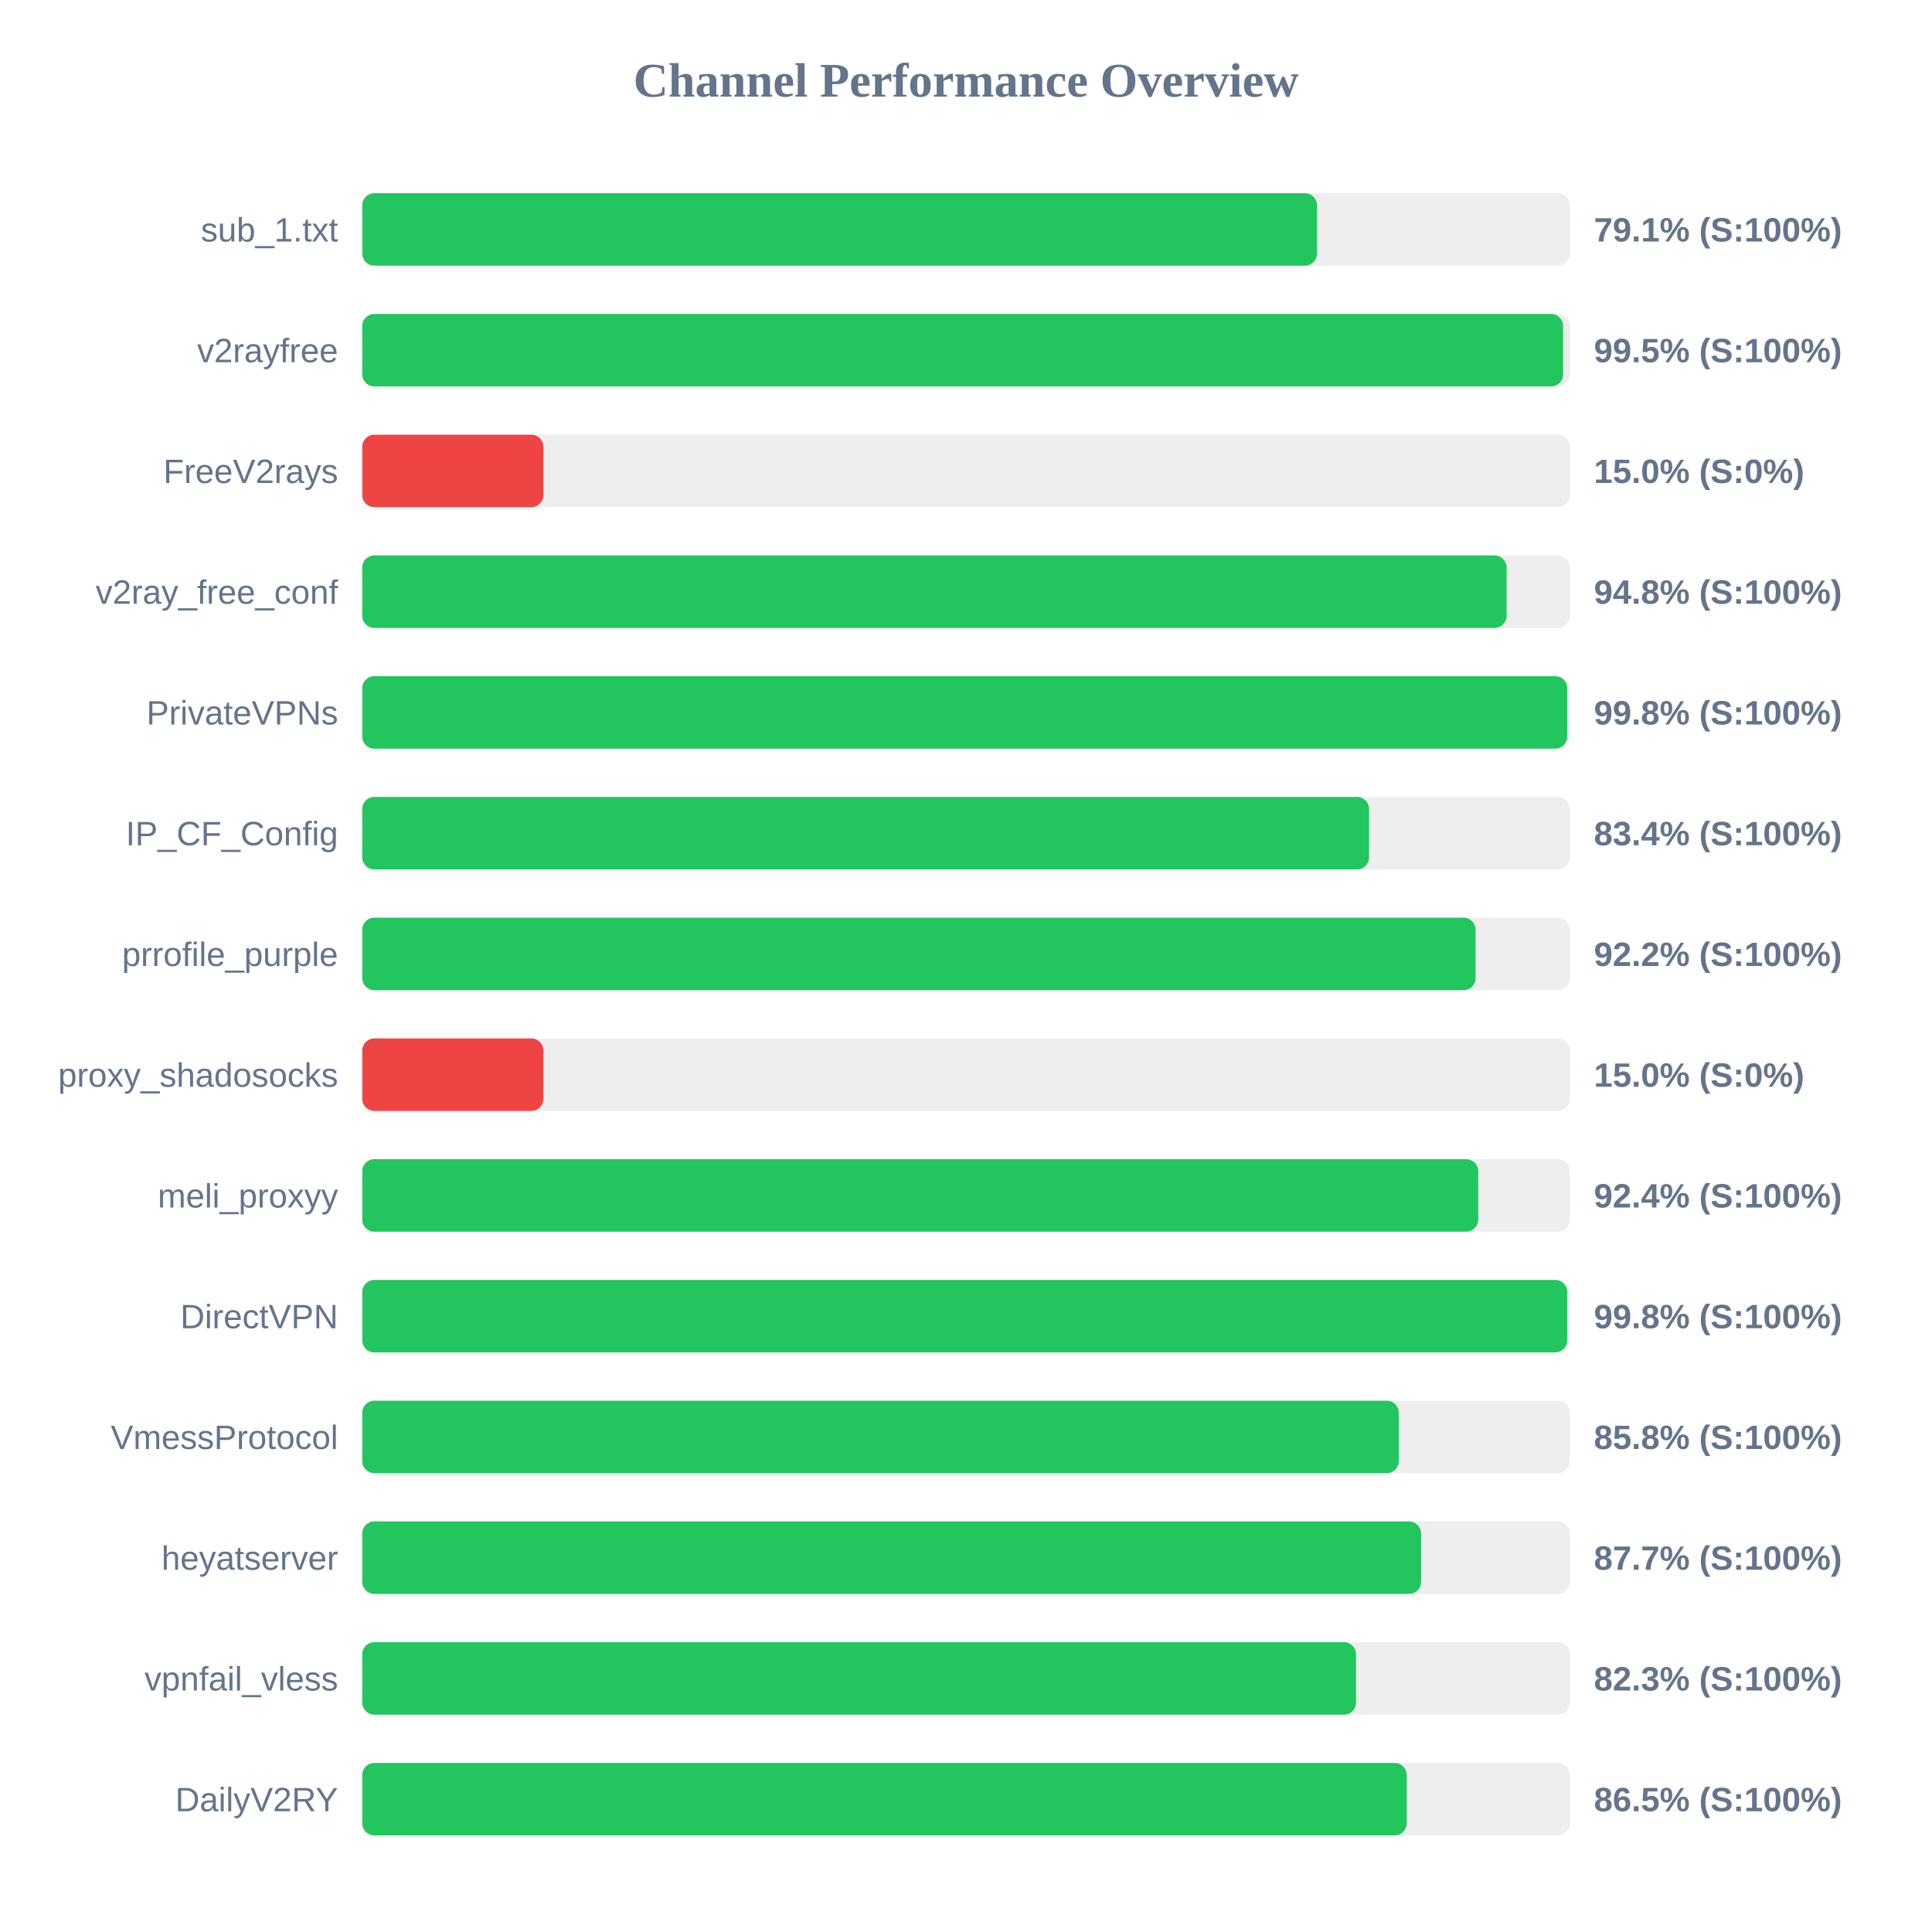
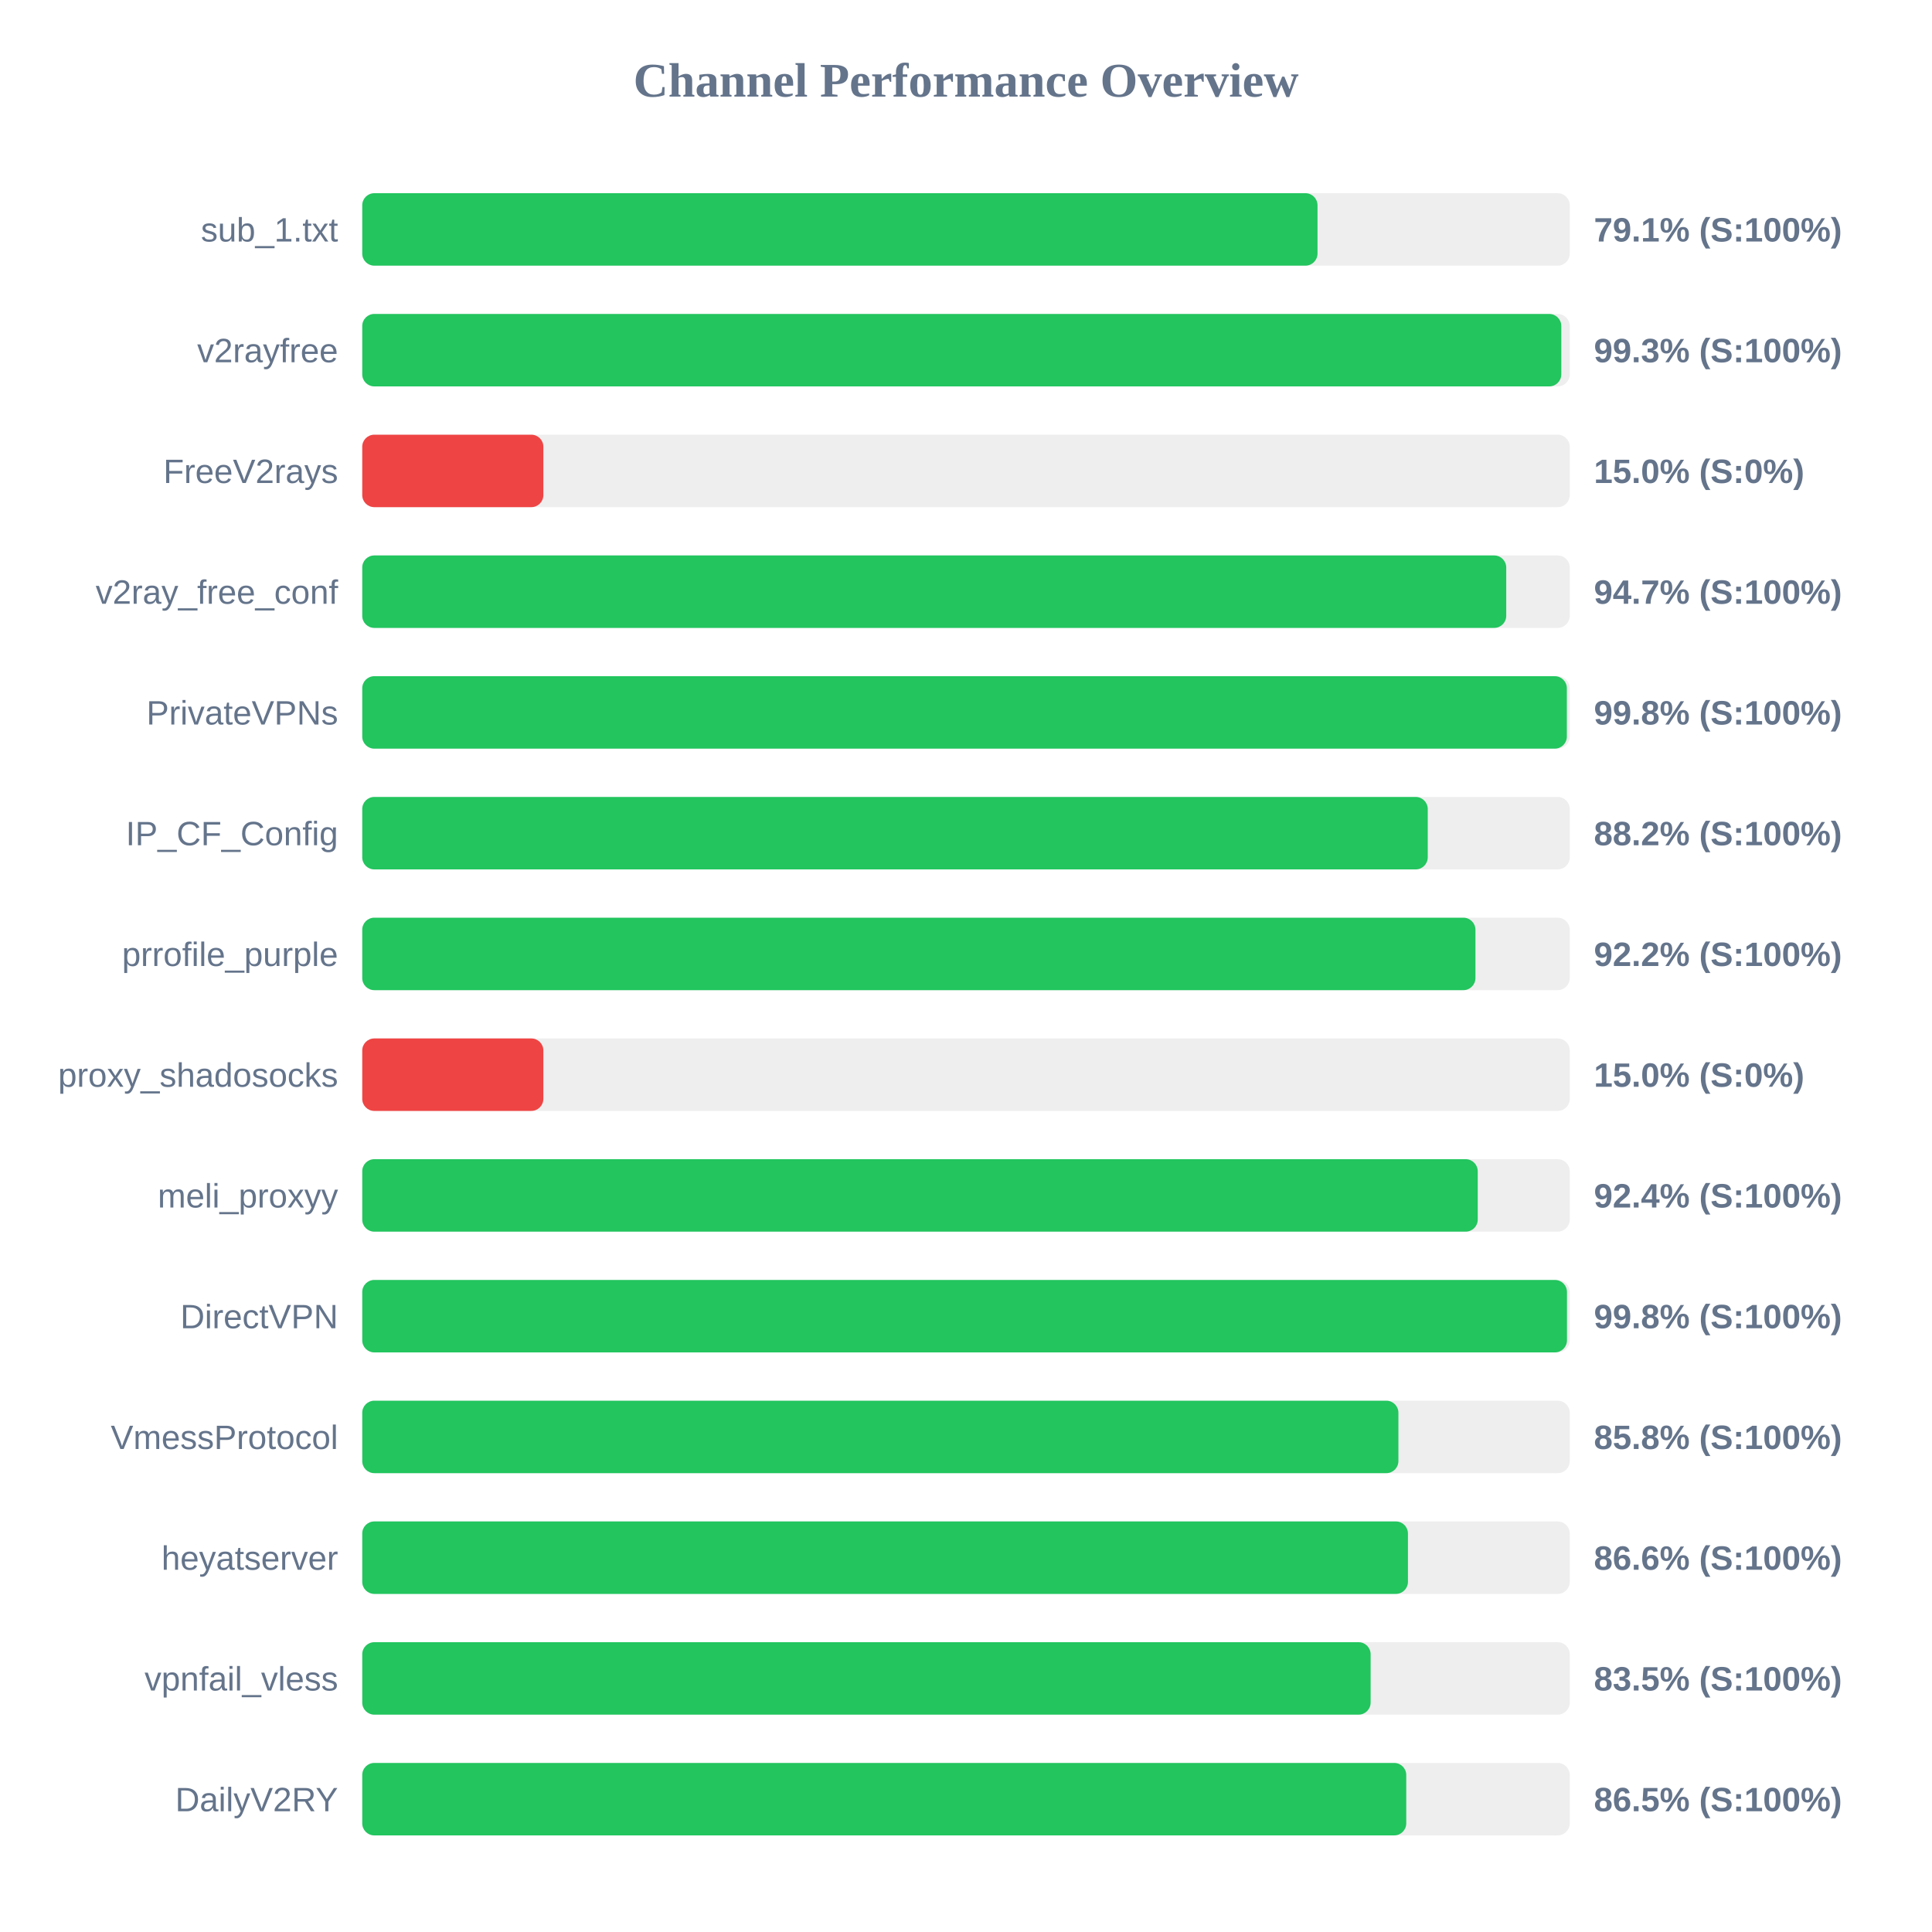
<svg xmlns="http://www.w3.org/2000/svg" width="800" height="800" version="1.1">
  <style>
        .row { font: 14px Arial; fill: #64748b; }
        .score { font: bold 14px Arial; fill: #64748b; }
    </style>
  <text x="400" y="40" text-anchor="middle" font-size="20px" font-weight="bold" fill="#64748b">Channel Performance Overview</text>
  <rect x="150" y="80" width="500" height="30" fill="#eee" rx="5" />
-   <rect x="150" y="80" width="395.35" height="30" fill="#22c55e" rx="5" />
+   <rect x="150" y="80" width="395.55" height="30" fill="#22c55e" rx="5" />
  <text x="140" y="100" text-anchor="end" class="row">sub_1.txt</text>
  <text x="660" y="100" text-anchor="start" class="score">79.1% (S:100%)</text>
  <rect x="150" y="130" width="500" height="30" fill="#eee" rx="5" />
-   <rect x="150" y="130" width="497.25" height="30" fill="#22c55e" rx="5" />
+   <rect x="150" y="130" width="496.5" height="30" fill="#22c55e" rx="5" />
  <text x="140" y="150" text-anchor="end" class="row">v2rayfree</text>
-   <text x="660" y="150" text-anchor="start" class="score">99.5% (S:100%)</text>
+   <text x="660" y="150" text-anchor="start" class="score">99.3% (S:100%)</text>
  <rect x="150" y="180" width="500" height="30" fill="#eee" rx="5" />
  <rect x="150" y="180" width="75.0" height="30" fill="#ef4444" rx="5" />
  <text x="140" y="200" text-anchor="end" class="row">FreeV2rays</text>
  <text x="660" y="200" text-anchor="start" class="score">15.0% (S:0%)</text>
  <rect x="150" y="230" width="500" height="30" fill="#eee" rx="5" />
-   <rect x="150" y="230" width="473.85" height="30" fill="#22c55e" rx="5" />
+   <rect x="150" y="230" width="473.7" height="30" fill="#22c55e" rx="5" />
  <text x="140" y="250" text-anchor="end" class="row">v2ray_free_conf</text>
-   <text x="660" y="250" text-anchor="start" class="score">94.8% (S:100%)</text>
+   <text x="660" y="250" text-anchor="start" class="score">94.7% (S:100%)</text>
  <rect x="150" y="280" width="500" height="30" fill="#eee" rx="5" />
-   <rect x="150" y="280" width="498.95" height="30" fill="#22c55e" rx="5" />
+   <rect x="150" y="280" width="498.8" height="30" fill="#22c55e" rx="5" />
  <text x="140" y="300" text-anchor="end" class="row">PrivateVPNs</text>
  <text x="660" y="300" text-anchor="start" class="score">99.8% (S:100%)</text>
  <rect x="150" y="330" width="500" height="30" fill="#eee" rx="5" />
-   <rect x="150" y="330" width="416.9" height="30" fill="#22c55e" rx="5" />
+   <rect x="150" y="330" width="441.2" height="30" fill="#22c55e" rx="5" />
  <text x="140" y="350" text-anchor="end" class="row">IP_CF_Config</text>
-   <text x="660" y="350" text-anchor="start" class="score">83.4% (S:100%)</text>
+   <text x="660" y="350" text-anchor="start" class="score">88.2% (S:100%)</text>
  <rect x="150" y="380" width="500" height="30" fill="#eee" rx="5" />
-   <rect x="150" y="380" width="461.0" height="30" fill="#22c55e" rx="5" />
+   <rect x="150" y="380" width="460.95" height="30" fill="#22c55e" rx="5" />
  <text x="140" y="400" text-anchor="end" class="row">prrofile_purple</text>
  <text x="660" y="400" text-anchor="start" class="score">92.2% (S:100%)</text>
  <rect x="150" y="430" width="500" height="30" fill="#eee" rx="5" />
  <rect x="150" y="430" width="75.0" height="30" fill="#ef4444" rx="5" />
  <text x="140" y="450" text-anchor="end" class="row">proxy_shadosocks</text>
  <text x="660" y="450" text-anchor="start" class="score">15.0% (S:0%)</text>
  <rect x="150" y="480" width="500" height="30" fill="#eee" rx="5" />
-   <rect x="150" y="480" width="462.1" height="30" fill="#22c55e" rx="5" />
+   <rect x="150" y="480" width="461.9" height="30" fill="#22c55e" rx="5" />
  <text x="140" y="500" text-anchor="end" class="row">meli_proxyy</text>
  <text x="660" y="500" text-anchor="start" class="score">92.4% (S:100%)</text>
  <rect x="150" y="530" width="500" height="30" fill="#eee" rx="5" />
-   <rect x="150" y="530" width="498.95" height="30" fill="#22c55e" rx="5" />
+   <rect x="150" y="530" width="498.85" height="30" fill="#22c55e" rx="5" />
  <text x="140" y="550" text-anchor="end" class="row">DirectVPN</text>
  <text x="660" y="550" text-anchor="start" class="score">99.8% (S:100%)</text>
  <rect x="150" y="580" width="500" height="30" fill="#eee" rx="5" />
-   <rect x="150" y="580" width="429.2" height="30" fill="#22c55e" rx="5" />
+   <rect x="150" y="580" width="429.05" height="30" fill="#22c55e" rx="5" />
  <text x="140" y="600" text-anchor="end" class="row">VmessProtocol</text>
  <text x="660" y="600" text-anchor="start" class="score">85.8% (S:100%)</text>
  <rect x="150" y="630" width="500" height="30" fill="#eee" rx="5" />
-   <rect x="150" y="630" width="438.45" height="30" fill="#22c55e" rx="5" />
+   <rect x="150" y="630" width="433.0" height="30" fill="#22c55e" rx="5" />
  <text x="140" y="650" text-anchor="end" class="row">heyatserver</text>
-   <text x="660" y="650" text-anchor="start" class="score">87.7% (S:100%)</text>
+   <text x="660" y="650" text-anchor="start" class="score">86.6% (S:100%)</text>
  <rect x="150" y="680" width="500" height="30" fill="#eee" rx="5" />
-   <rect x="150" y="680" width="411.5" height="30" fill="#22c55e" rx="5" />
+   <rect x="150" y="680" width="417.55" height="30" fill="#22c55e" rx="5" />
  <text x="140" y="700" text-anchor="end" class="row">vpnfail_vless</text>
-   <text x="660" y="700" text-anchor="start" class="score">82.3% (S:100%)</text>
+   <text x="660" y="700" text-anchor="start" class="score">83.5% (S:100%)</text>
  <rect x="150" y="730" width="500" height="30" fill="#eee" rx="5" />
-   <rect x="150" y="730" width="432.5" height="30" fill="#22c55e" rx="5" />
+   <rect x="150" y="730" width="432.3" height="30" fill="#22c55e" rx="5" />
  <text x="140" y="750" text-anchor="end" class="row">DailyV2RY</text>
  <text x="660" y="750" text-anchor="start" class="score">86.5% (S:100%)</text>
</svg>
